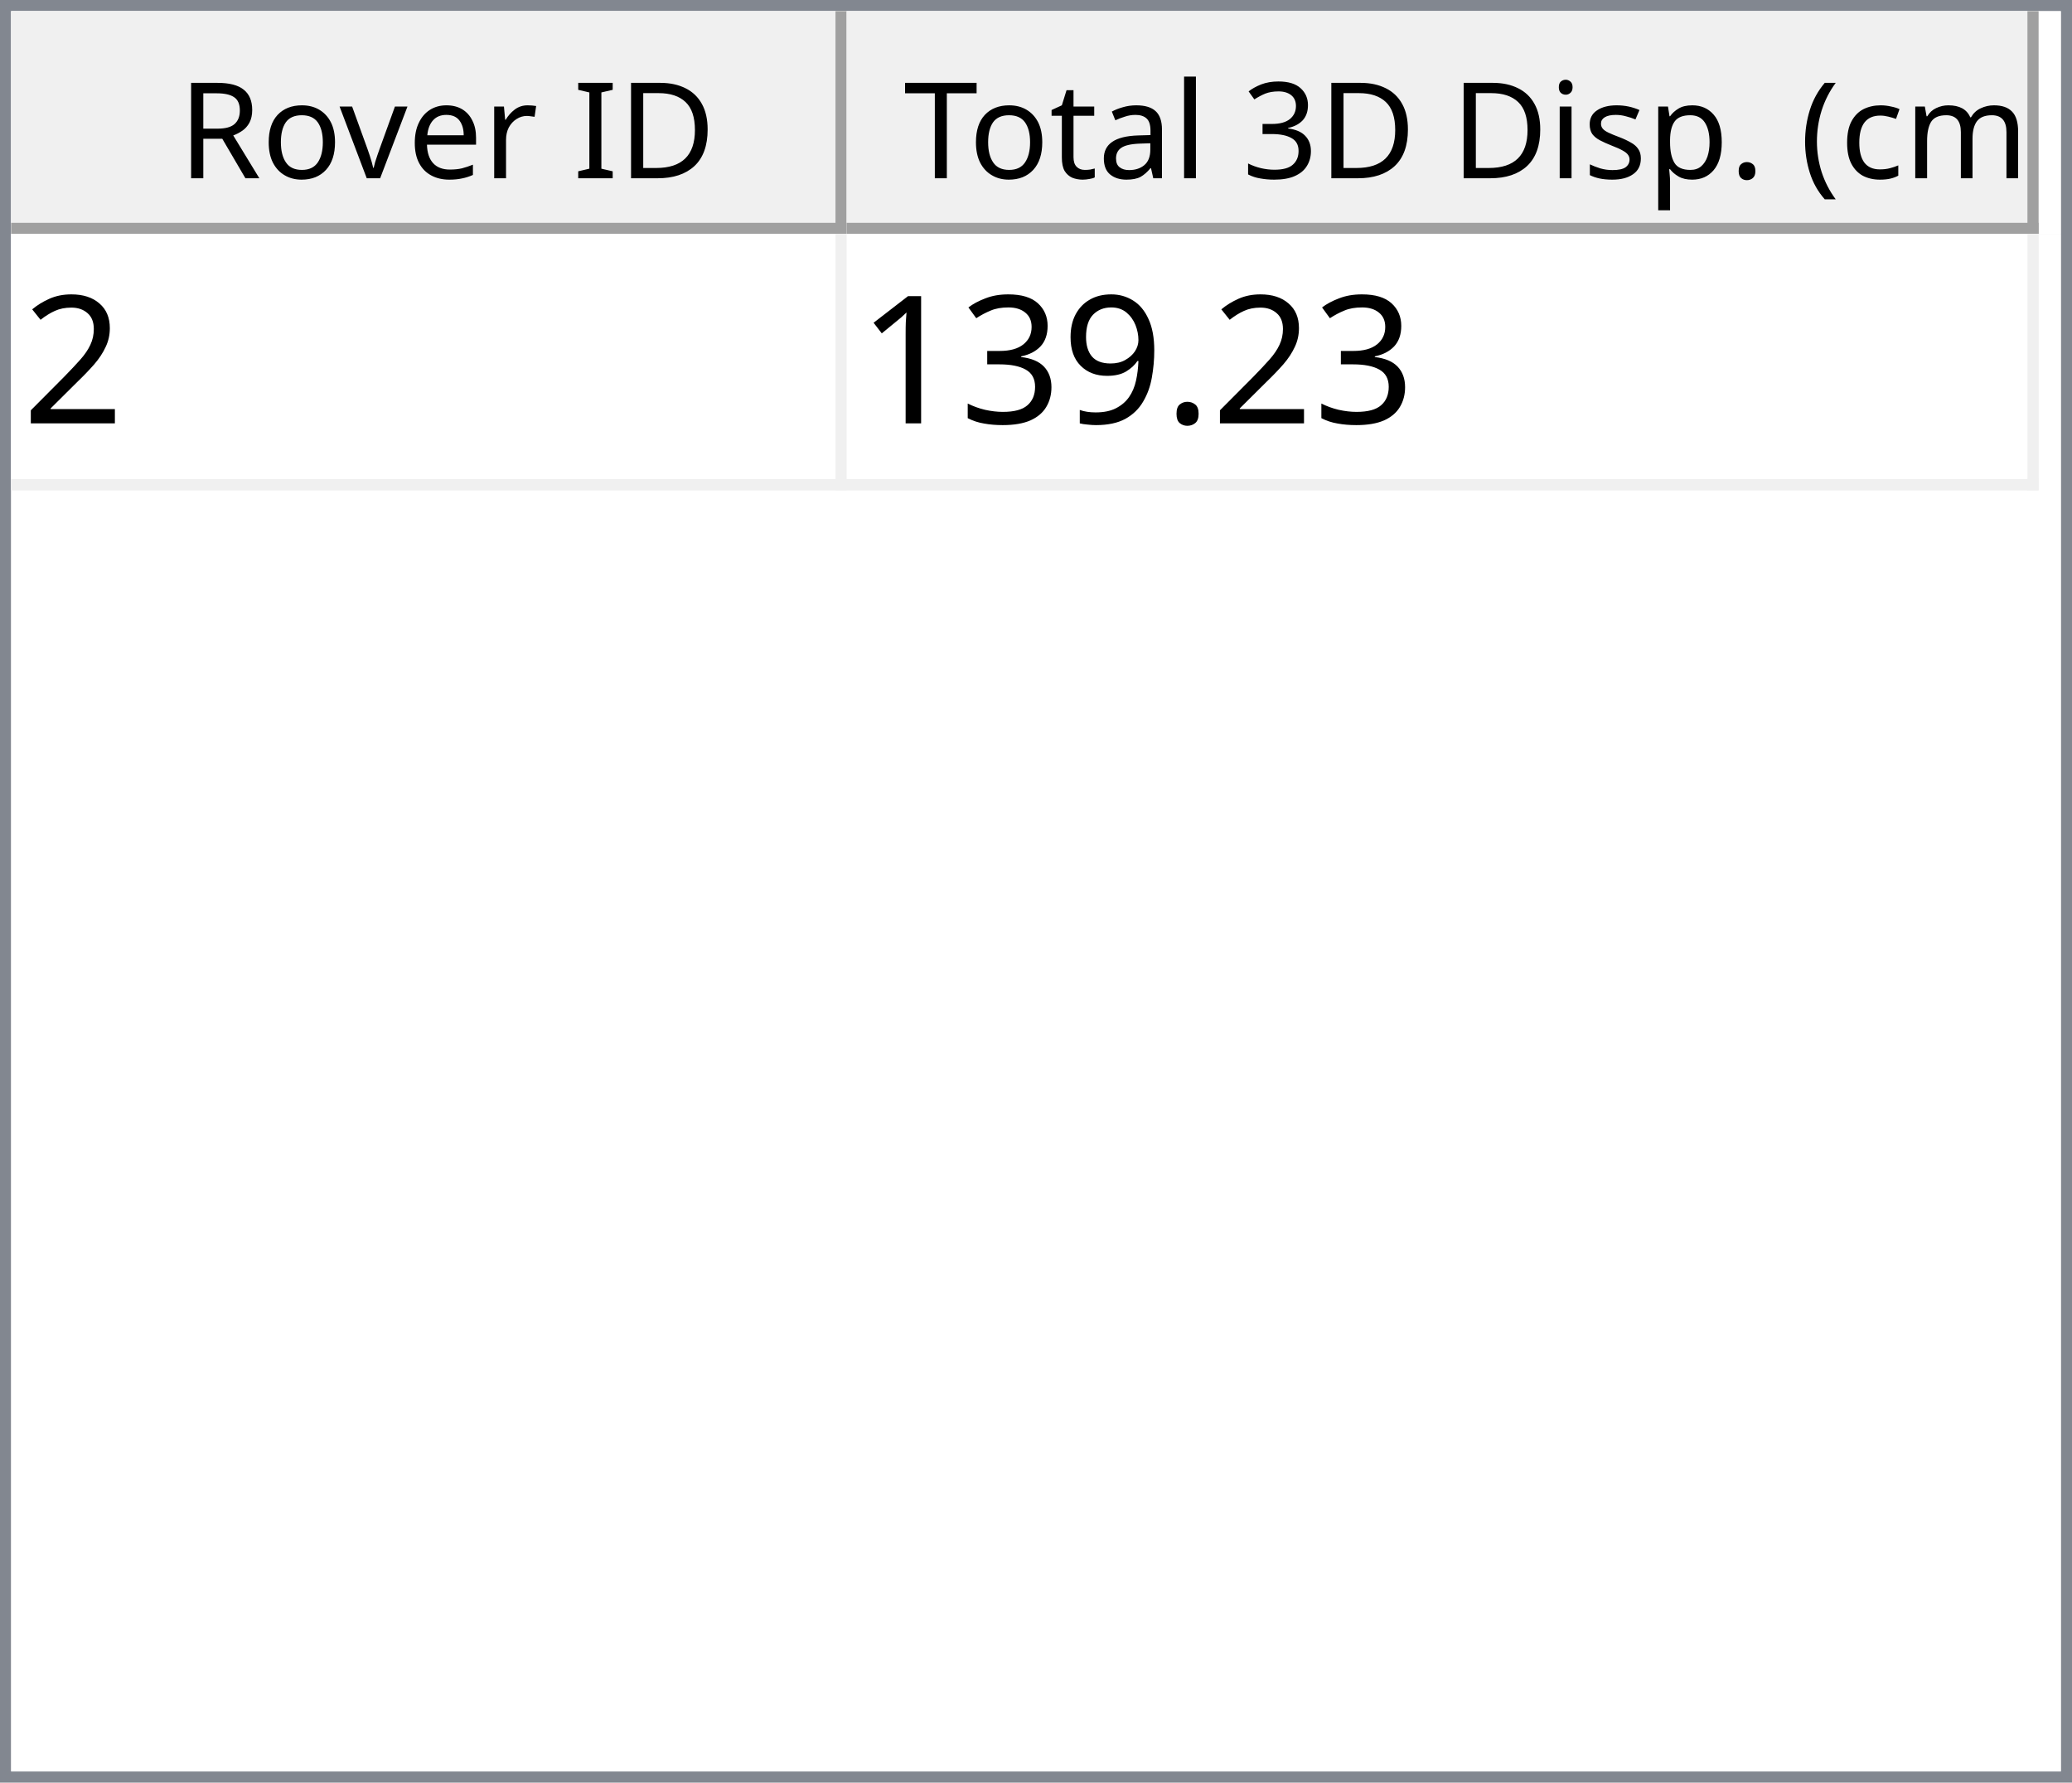
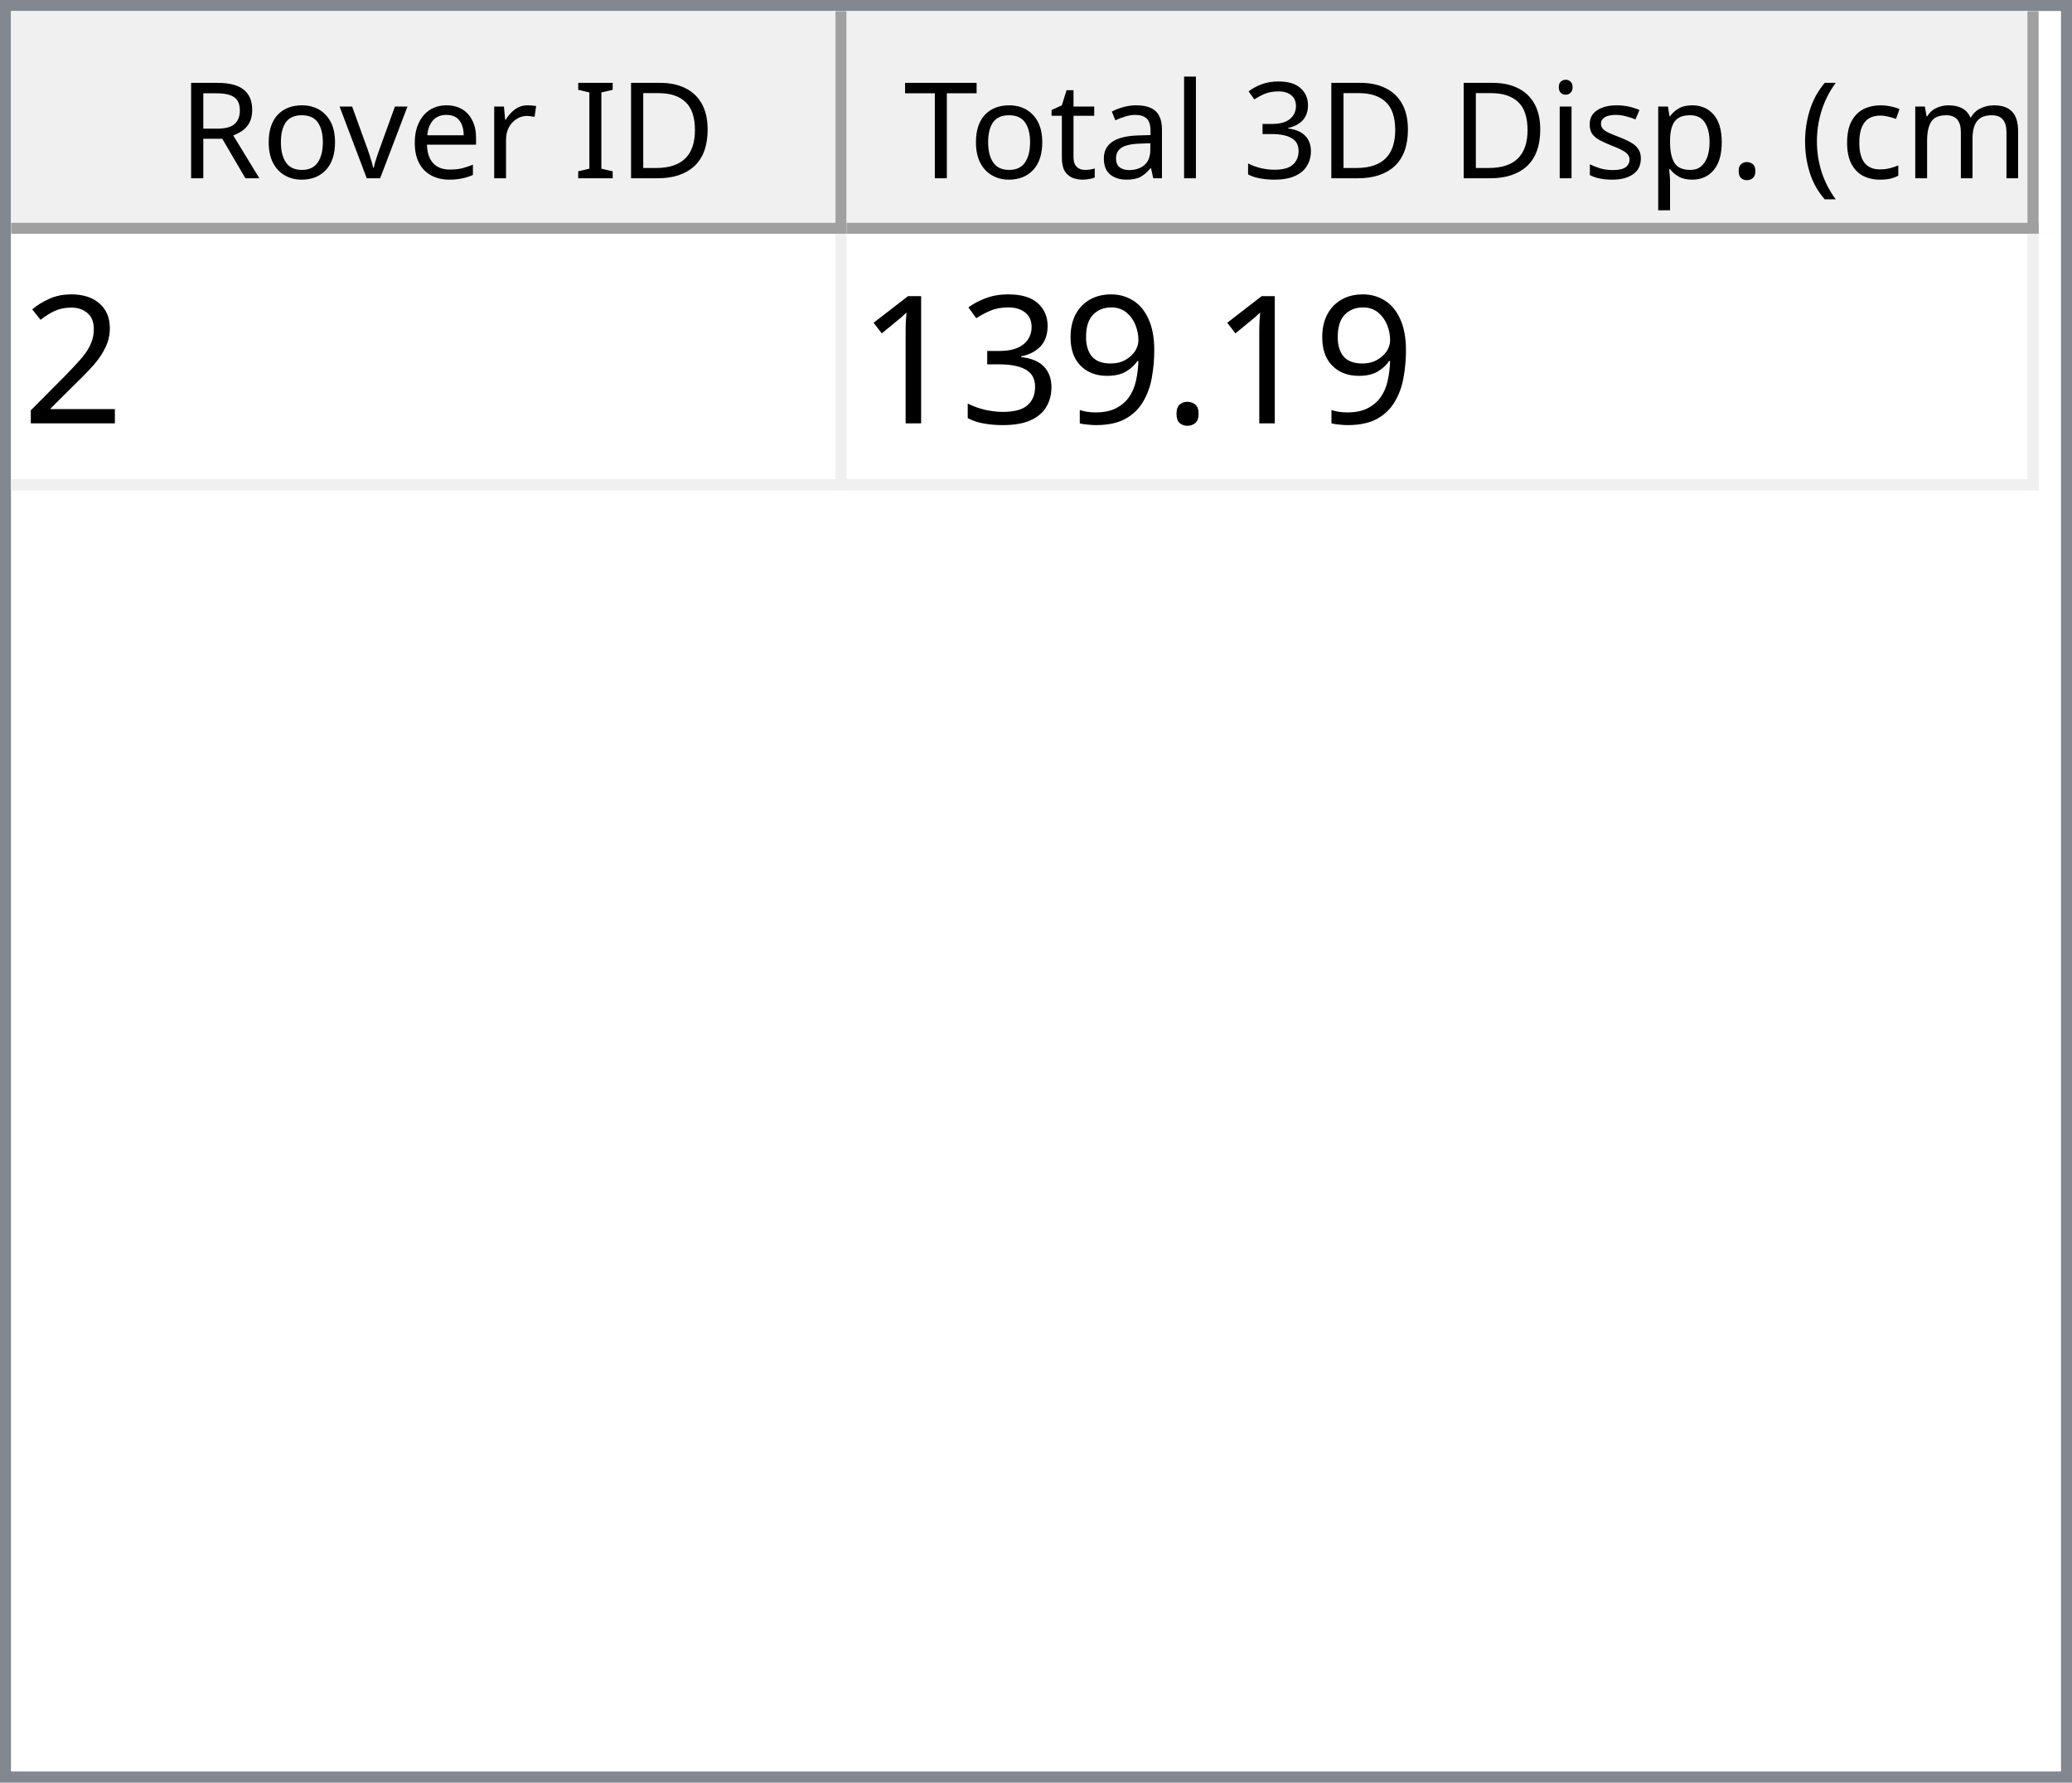
<svg xmlns="http://www.w3.org/2000/svg" style="fill-opacity:1; color-rendering:auto; color-interpolation:auto; text-rendering:auto; stroke:black; stroke-linecap:square; stroke-miterlimit:10; shape-rendering:auto; stroke-opacity:1; fill:black; stroke-dasharray:none; font-weight:normal; stroke-width:1; font-family:'Dialog'; font-style:normal; stroke-linejoin:miter; font-size:12px; stroke-dashoffset:0; image-rendering:auto;" width="186" height="160">
  <defs id="genericDefs" />
  <g>
    <defs id="defs1">
      <clipPath clipPathUnits="userSpaceOnUse" id="clipPath1">
        <path d="M0 0 L186 0 L186 160 L0 160 L0 0 Z" />
      </clipPath>
      <clipPath clipPathUnits="userSpaceOnUse" id="clipPath2">
        <path d="M0 0 L0 160 L186 160 L186 0 Z" />
      </clipPath>
      <clipPath clipPathUnits="userSpaceOnUse" id="clipPath3">
        <path d="M0 0 L0 20 L184 20 L184 0 Z" />
      </clipPath>
      <clipPath clipPathUnits="userSpaceOnUse" id="clipPath4">
        <path d="M0 0 L0 20 L75 20 L75 0 Z" />
      </clipPath>
      <clipPath clipPathUnits="userSpaceOnUse" id="clipPath5">
        <path d="M1 1 L1 19 L74 19 L74 1 Z" />
      </clipPath>
      <clipPath clipPathUnits="userSpaceOnUse" id="clipPath6">
        <path d="M0 0 L0 18 L73 18 L73 0 Z" />
      </clipPath>
      <clipPath clipPathUnits="userSpaceOnUse" id="clipPath7">
        <path d="M-0.5 -0.5 L-0.5 19.5 L74.5 19.5 L74.5 -0.5 Z" />
      </clipPath>
      <clipPath clipPathUnits="userSpaceOnUse" id="clipPath8">
        <path d="M0 0 L0 20 L107 20 L107 0 Z" />
      </clipPath>
      <clipPath clipPathUnits="userSpaceOnUse" id="clipPath9">
        <path d="M1 1 L1 19 L106 19 L106 1 Z" />
      </clipPath>
      <clipPath clipPathUnits="userSpaceOnUse" id="clipPath10">
        <path d="M0 0 L0 18 L105 18 L105 0 Z" />
      </clipPath>
      <clipPath clipPathUnits="userSpaceOnUse" id="clipPath11">
        <path d="M-0.5 -0.5 L-0.5 19.5 L106.5 19.5 L106.5 -0.5 Z" />
      </clipPath>
      <clipPath clipPathUnits="userSpaceOnUse" id="clipPath12">
        <path d="M0 0 L0 138 L184 138 L184 0 Z" />
      </clipPath>
      <clipPath clipPathUnits="userSpaceOnUse" id="clipPath13">
        <path d="M0 0 L0 23 L182 23 L182 0 Z" />
      </clipPath>
      <clipPath clipPathUnits="userSpaceOnUse" id="clipPath14">
        <path d="M-0.5 -0.5 L-0.5 22.5 L181.5 22.5 L181.5 -0.5 Z" />
      </clipPath>
      <clipPath clipPathUnits="userSpaceOnUse" id="clipPath15">
        <path d="M0 0 L0 22 L74 22 L74 0 Z" />
      </clipPath>
      <clipPath clipPathUnits="userSpaceOnUse" id="clipPath16">
        <path d="M0 0 L0 22 L106 22 L106 0 Z" />
      </clipPath>
      <font horiz-adv-x="64.551" id="font1">
        <font-face ascent="107.91" descent="25.098" units-per-em="100" style="font-style:normal; font-family:Segoe UI; font-weight:normal;" />
        <missing-glyph horiz-adv-x="64.551" d="M8.109 0 L8.109 68.266 L56.453 68.266 L56.453 0 L8.109 0 ZM15.328 7.234 L49.219 7.234 L49.219 61.031 L15.328 61.031 L15.328 7.234 Z" />
        <glyph unicode="D" horiz-adv-x="70.117" d="M9.188 0 L9.188 70.016 L28.516 70.016 Q65.531 70.016 65.531 35.891 Q65.531 19.672 55.25 9.836 Q44.969 0 27.734 0 L9.188 0 ZM17.391 62.594 L17.391 7.422 L27.828 7.422 Q41.609 7.422 49.273 14.797 Q56.938 22.172 56.938 35.688 Q56.938 62.594 28.328 62.594 L17.391 62.594 Z" />
        <glyph unicode="I" horiz-adv-x="26.611" d="M17.391 0 L9.188 0 L9.188 70.016 L17.391 70.016 L17.391 0 Z" />
        <glyph unicode=" " horiz-adv-x="27.393" d="" />
        <glyph unicode="r" horiz-adv-x="34.766" d="M34.188 41.891 Q32.078 43.5 28.125 43.5 Q23 43.5 19.555 38.672 Q16.109 33.844 16.109 25.484 L16.109 0 L8.109 0 L8.109 50 L16.109 50 L16.109 39.703 L16.312 39.703 Q18.016 44.969 21.531 47.922 Q25.047 50.875 29.391 50.875 Q32.516 50.875 34.188 50.203 L34.188 41.891 Z" />
        <glyph unicode="e" horiz-adv-x="52.295" d="M48.297 23 L12.984 23 Q13.188 14.656 17.484 10.109 Q21.781 5.562 29.297 5.562 Q37.75 5.562 44.828 11.141 L44.828 3.609 Q38.234 -1.172 27.391 -1.172 Q16.797 -1.172 10.742 5.641 Q4.688 12.453 4.688 24.812 Q4.688 36.469 11.305 43.82 Q17.922 51.172 27.734 51.172 Q37.547 51.172 42.922 44.828 Q48.297 38.484 48.297 27.203 L48.297 23 ZM40.094 29.781 Q40.047 36.719 36.75 40.578 Q33.453 44.438 27.594 44.438 Q21.922 44.438 17.969 40.383 Q14.016 36.328 13.094 29.781 L40.094 29.781 Z" />
        <glyph unicode="v" horiz-adv-x="47.9" d="M47.406 50 L27.484 0 L19.625 0 L0.688 50 L9.469 50 L22.172 13.672 Q23.578 9.672 23.922 6.688 L24.125 6.688 Q24.609 10.453 25.688 13.484 L38.969 50 L47.406 50 Z" />
        <glyph unicode="o" horiz-adv-x="58.594" d="M29 -1.172 Q17.922 -1.172 11.305 5.836 Q4.688 12.844 4.688 24.422 Q4.688 37.016 11.57 44.094 Q18.453 51.172 30.172 51.172 Q41.359 51.172 47.633 44.289 Q53.906 37.406 53.906 25.203 Q53.906 13.234 47.141 6.031 Q40.375 -1.172 29 -1.172 ZM29.594 44.438 Q21.875 44.438 17.383 39.188 Q12.891 33.938 12.891 24.703 Q12.891 15.828 17.43 10.695 Q21.969 5.562 29.594 5.562 Q37.359 5.562 41.531 10.594 Q45.703 15.625 45.703 24.906 Q45.703 34.281 41.531 39.359 Q37.359 44.438 29.594 44.438 Z" />
        <glyph unicode="R" horiz-adv-x="59.814" d="M59.375 0 L49.609 0 L37.891 19.625 Q36.281 22.359 34.766 24.289 Q33.25 26.219 31.664 27.438 Q30.078 28.656 28.25 29.219 Q26.422 29.781 24.125 29.781 L17.391 29.781 L17.391 0 L9.188 0 L9.188 70.016 L30.078 70.016 Q34.672 70.016 38.555 68.867 Q42.438 67.719 45.289 65.375 Q48.141 63.031 49.758 59.547 Q51.375 56.062 51.375 51.375 Q51.375 47.703 50.273 44.656 Q49.172 41.609 47.148 39.211 Q45.125 36.812 42.266 35.133 Q39.406 33.453 35.844 32.516 L35.844 32.328 Q37.594 31.547 38.891 30.547 Q40.188 29.547 41.359 28.18 Q42.531 26.812 43.68 25.078 Q44.828 23.344 46.234 21.047 L59.375 0 ZM17.391 62.594 L17.391 37.203 L28.516 37.203 Q31.594 37.203 34.203 38.133 Q36.812 39.062 38.719 40.797 Q40.625 42.531 41.703 45.047 Q42.781 47.562 42.781 50.688 Q42.781 56.297 39.141 59.445 Q35.5 62.594 28.609 62.594 L17.391 62.594 Z" />
        <glyph unicode=")" horiz-adv-x="30.176" d="M8.297 -15.922 L1.172 -15.922 Q16.406 2.344 16.406 26.812 Q16.406 51.469 1.078 70.016 L8.297 70.016 Q23.531 52.156 23.531 26.703 Q23.531 1.375 8.297 -15.922 Z" />
        <glyph unicode="m" horiz-adv-x="86.133" d="M79.109 0 L71.094 0 L71.094 28.719 Q71.094 37.016 68.531 40.727 Q65.969 44.438 59.906 44.438 Q54.781 44.438 51.195 39.75 Q47.609 35.062 47.609 28.516 L47.609 0 L39.594 0 L39.594 29.688 Q39.594 44.438 28.219 44.438 Q22.953 44.438 19.531 40.016 Q16.109 35.594 16.109 28.516 L16.109 0 L8.109 0 L8.109 50 L16.109 50 L16.109 42.094 L16.312 42.094 Q21.625 51.172 31.844 51.172 Q36.969 51.172 40.773 48.312 Q44.578 45.453 46 40.828 Q51.562 51.172 62.594 51.172 Q79.109 51.172 79.109 30.812 L79.109 0 Z" />
        <glyph unicode="c" horiz-adv-x="46.191" d="M42.188 2.297 Q36.422 -1.172 28.516 -1.172 Q17.828 -1.172 11.258 5.789 Q4.688 12.75 4.688 23.828 Q4.688 36.188 11.766 43.68 Q18.844 51.172 30.672 51.172 Q37.25 51.172 42.281 48.734 L42.281 40.531 Q36.719 44.438 30.375 44.438 Q22.703 44.438 17.797 38.945 Q12.891 33.453 12.891 24.516 Q12.891 15.719 17.508 10.641 Q22.125 5.562 29.891 5.562 Q36.422 5.562 42.188 9.906 L42.188 2.297 Z" />
        <glyph unicode="(" horiz-adv-x="30.176" d="M29.109 -15.922 L21.969 -15.922 Q6.844 1.375 6.844 26.703 Q6.844 52.156 21.969 70.016 L29.203 70.016 Q13.875 51.469 13.875 26.812 Q13.875 2.344 29.109 -15.922 Z" />
        <glyph unicode="." horiz-adv-x="21.68" d="M10.891 -1.078 Q8.641 -1.078 7.055 0.539 Q5.469 2.156 5.469 4.391 Q5.469 6.641 7.055 8.273 Q8.641 9.906 10.891 9.906 Q13.188 9.906 14.797 8.273 Q16.406 6.641 16.406 4.391 Q16.406 2.156 14.797 0.539 Q13.188 -1.078 10.891 -1.078 Z" />
        <glyph unicode="p" horiz-adv-x="58.789" d="M16.312 7.234 L16.109 7.234 L16.109 -23 L8.109 -23 L8.109 50 L16.109 50 L16.109 41.219 L16.312 41.219 Q22.219 51.172 33.594 51.172 Q43.266 51.172 48.688 44.461 Q54.109 37.75 54.109 26.469 Q54.109 13.922 48 6.375 Q41.891 -1.172 31.297 -1.172 Q21.578 -1.172 16.312 7.234 ZM16.109 27.391 L16.109 20.406 Q16.109 14.203 20.141 9.883 Q24.172 5.562 30.375 5.562 Q37.641 5.562 41.773 11.133 Q45.906 16.703 45.906 26.609 Q45.906 34.969 42.047 39.703 Q38.188 44.438 31.594 44.438 Q24.609 44.438 20.359 39.578 Q16.109 34.719 16.109 27.391 Z" />
        <glyph unicode="s" horiz-adv-x="42.432" d="M5.078 1.812 L5.078 10.406 Q11.625 5.562 19.484 5.562 Q30.031 5.562 30.031 12.594 Q30.031 14.594 29.125 15.992 Q28.219 17.391 26.68 18.461 Q25.141 19.531 23.07 20.383 Q21 21.234 18.609 22.172 Q15.281 23.484 12.766 24.828 Q10.25 26.172 8.57 27.859 Q6.891 29.547 6.031 31.695 Q5.172 33.844 5.172 36.719 Q5.172 40.234 6.789 42.945 Q8.406 45.656 11.086 47.484 Q13.766 49.312 17.211 50.242 Q20.656 51.172 24.312 51.172 Q30.812 51.172 35.938 48.922 L35.938 40.828 Q30.422 44.438 23.25 44.438 Q21 44.438 19.195 43.922 Q17.391 43.406 16.094 42.477 Q14.797 41.547 14.086 40.258 Q13.375 38.969 13.375 37.406 Q13.375 35.453 14.086 34.133 Q14.797 32.812 16.164 31.789 Q17.531 30.766 19.484 29.938 Q21.438 29.109 23.922 28.125 Q27.25 26.859 29.883 25.516 Q32.516 24.172 34.375 22.484 Q36.234 20.797 37.234 18.602 Q38.234 16.406 38.234 13.375 Q38.234 9.672 36.602 6.938 Q34.969 4.203 32.234 2.398 Q29.5 0.594 25.93 -0.289 Q22.359 -1.172 18.453 -1.172 Q10.75 -1.172 5.078 1.812 Z" />
        <glyph unicode="i" horiz-adv-x="24.219" d="M12.203 62.703 Q10.062 62.703 8.547 64.164 Q7.031 65.625 7.031 67.875 Q7.031 70.125 8.547 71.609 Q10.062 73.094 12.203 73.094 Q14.406 73.094 15.945 71.609 Q17.484 70.125 17.484 67.875 Q17.484 65.719 15.945 64.211 Q14.406 62.703 12.203 62.703 ZM16.109 0 L8.109 0 L8.109 50 L16.109 50 L16.109 0 Z" />
        <glyph unicode="3" horiz-adv-x="53.906" d="M46.531 19.828 Q46.531 15.094 44.75 11.211 Q42.969 7.328 39.719 4.57 Q36.469 1.812 31.93 0.297 Q27.391 -1.219 21.922 -1.219 Q11.922 -1.219 6 2.594 L6 11.188 Q13.094 5.609 22.219 5.609 Q25.875 5.609 28.828 6.539 Q31.781 7.469 33.906 9.227 Q36.031 10.984 37.18 13.477 Q38.328 15.969 38.328 19.094 Q38.328 32.812 18.797 32.812 L12.984 32.812 L12.984 39.594 L18.5 39.594 Q35.797 39.594 35.797 52.484 Q35.797 64.406 22.609 64.406 Q15.188 64.406 8.688 59.422 L8.688 67.188 Q15.375 71.188 24.609 71.188 Q29 71.188 32.57 69.969 Q36.141 68.75 38.68 66.555 Q41.219 64.359 42.609 61.281 Q44 58.203 44 54.5 Q44 40.672 30.031 36.719 L30.031 36.531 Q33.594 36.141 36.625 34.797 Q39.656 33.453 41.852 31.305 Q44.047 29.156 45.289 26.25 Q46.531 23.344 46.531 19.828 Z" />
        <glyph unicode="l" horiz-adv-x="24.219" d="M16.109 0 L8.109 0 L8.109 74.031 L16.109 74.031 L16.109 0 Z" />
        <glyph unicode="a" horiz-adv-x="50.879" d="M43.891 0 L35.891 0 L35.891 7.812 L35.688 7.812 Q30.469 -1.172 20.312 -1.172 Q12.844 -1.172 8.617 2.781 Q4.391 6.734 4.391 13.281 Q4.391 27.297 20.906 29.594 L35.891 31.688 Q35.891 44.438 25.594 44.438 Q16.547 44.438 9.281 38.281 L9.281 46.484 Q16.656 51.172 26.266 51.172 Q43.891 51.172 43.891 32.516 L43.891 0 ZM35.891 25.297 L23.828 23.641 Q18.266 22.859 15.43 20.875 Q12.594 18.891 12.594 13.875 Q12.594 10.203 15.211 7.883 Q17.828 5.562 22.172 5.562 Q28.125 5.562 32.008 9.742 Q35.891 13.922 35.891 20.312 L35.891 25.297 Z" />
        <glyph unicode="t" horiz-adv-x="33.887" d="M31.297 0.484 Q28.469 -1.078 23.828 -1.078 Q10.688 -1.078 10.688 13.578 L10.688 43.172 L2.094 43.172 L2.094 50 L10.688 50 L10.688 62.203 L18.703 64.797 L18.703 50 L31.297 50 L31.297 43.172 L18.703 43.172 L18.703 14.984 Q18.703 9.969 20.414 7.82 Q22.125 5.672 26.078 5.672 Q29.109 5.672 31.297 7.328 L31.297 0.484 Z" />
        <glyph unicode="T" horiz-adv-x="52.393" d="M50.594 62.594 L30.375 62.594 L30.375 0 L22.172 0 L22.172 62.594 L2 62.594 L2 70.016 L50.594 70.016 L50.594 62.594 Z" />
      </font>
      <font horiz-adv-x="75.0" id="font2">
        <font-face ascent="100.537" descent="21.973" units-per-em="100" style="font-style:normal; font-family:sans-serif; font-weight:normal;" />
        <missing-glyph horiz-adv-x="75.0" d="M12.5 0 L12.5 62.5 L62.5 62.5 L62.5 0 L12.5 0 ZM14.062 1.562 L60.938 1.562 L60.938 60.938 L14.062 60.938 L14.062 1.562 Z" />
        <glyph unicode="2" horiz-adv-x="55.615" d="M50.344 8.453 L50.344 0 L3.031 0 Q2.938 3.172 4.047 6.109 Q5.859 10.938 9.836 15.625 Q13.812 20.312 21.344 26.469 Q33.016 36.031 37.117 41.625 Q41.219 47.219 41.219 52.203 Q41.219 57.422 37.477 61.008 Q33.734 64.594 27.734 64.594 Q21.391 64.594 17.578 60.789 Q13.766 56.984 13.719 50.25 L4.688 51.172 Q5.609 61.281 11.664 66.578 Q17.719 71.875 27.938 71.875 Q38.234 71.875 44.242 66.164 Q50.25 60.453 50.25 52 Q50.25 47.703 48.492 43.555 Q46.734 39.406 42.656 34.812 Q38.578 30.219 29.109 22.219 Q21.188 15.578 18.945 13.211 Q16.703 10.844 15.234 8.453 L50.344 8.453 Z" />
        <glyph unicode="." horiz-adv-x="27.783" d="M9.078 0 L9.078 10.016 L19.094 10.016 L19.094 0 L9.078 0 Z" />
        <glyph unicode="9" horiz-adv-x="55.615" d="M5.469 16.547 L13.922 17.328 Q14.984 11.375 18.016 8.688 Q21.047 6 25.781 6 Q29.828 6 32.883 7.859 Q35.938 9.719 37.891 12.82 Q39.844 15.922 41.164 21.195 Q42.484 26.469 42.484 31.938 Q42.484 32.516 42.438 33.688 Q39.797 29.5 35.234 26.883 Q30.672 24.266 25.344 24.266 Q16.453 24.266 10.305 30.711 Q4.156 37.156 4.156 47.703 Q4.156 58.594 10.578 65.234 Q17 71.875 26.656 71.875 Q33.641 71.875 39.43 68.117 Q45.219 64.359 48.219 57.398 Q51.219 50.438 51.219 37.25 Q51.219 23.531 48.242 15.406 Q45.266 7.281 39.383 3.031 Q33.5 -1.219 25.594 -1.219 Q17.188 -1.219 11.867 3.445 Q6.547 8.109 5.469 16.547 ZM41.453 48.141 Q41.453 55.719 37.43 60.156 Q33.406 64.594 27.734 64.594 Q21.875 64.594 17.531 59.812 Q13.188 55.031 13.188 47.406 Q13.188 40.578 17.312 36.305 Q21.438 32.031 27.484 32.031 Q33.594 32.031 37.523 36.305 Q41.453 40.578 41.453 48.141 Z" />
        <glyph unicode="3" horiz-adv-x="55.615" d="M4.203 18.891 L12.984 20.062 Q14.5 12.594 18.141 9.297 Q21.781 6 27 6 Q33.203 6 37.477 10.297 Q41.75 14.594 41.75 20.953 Q41.75 27 37.797 30.93 Q33.844 34.859 27.734 34.859 Q25.25 34.859 21.531 33.891 L22.516 41.609 Q23.391 41.5 23.922 41.5 Q29.547 41.5 34.039 44.43 Q38.531 47.359 38.531 53.469 Q38.531 58.297 35.258 61.477 Q31.984 64.656 26.812 64.656 Q21.688 64.656 18.266 61.43 Q14.844 58.203 13.875 51.766 L5.078 53.328 Q6.688 62.156 12.398 67.016 Q18.109 71.875 26.609 71.875 Q32.469 71.875 37.398 69.359 Q42.328 66.844 44.945 62.5 Q47.562 58.156 47.562 53.266 Q47.562 48.641 45.07 44.828 Q42.578 41.016 37.703 38.766 Q44.047 37.312 47.562 32.695 Q51.078 28.078 51.078 21.141 Q51.078 11.766 44.242 5.25 Q37.406 -1.266 26.953 -1.266 Q17.531 -1.266 11.305 4.352 Q5.078 9.969 4.203 18.891 Z" />
        <glyph unicode="1" horiz-adv-x="55.615" d="M37.25 0 L28.469 0 L28.469 56 Q25.297 52.984 20.141 49.953 Q14.984 46.922 10.891 45.406 L10.891 53.906 Q18.266 57.375 23.781 62.305 Q29.297 67.234 31.594 71.875 L37.25 71.875 L37.25 0 Z" />
      </font>
    </defs>
    <g style="fill:white; stroke:white;">
      <rect x="0" y="0" width="186" style="clip-path:url(#clipPath1); stroke:none;" height="160" />
    </g>
    <g style="fill:white; text-rendering:optimizeSpeed; color-rendering:optimizeSpeed; image-rendering:optimizeSpeed; shape-rendering:crispEdges; stroke:white; color-interpolation:sRGB;">
      <rect x="0" width="186" height="160" y="0" style="stroke:none;" />
      <path style="stroke:none;" d="M0 160 L186 160 L186 0 L0 0 Z" />
    </g>
    <g style="fill:rgb(240,240,240); font-family:'Segoe UI'; stroke:rgb(240,240,240);">
      <rect x="0" y="0" width="186" style="clip-path:url(#clipPath2); stroke:none;" height="160" />
    </g>
    <g style="fill:rgb(130,135,144); font-family:'Segoe UI'; stroke:rgb(130,135,144);">
      <path d="M0 0 L186 0 L186 160 L0 160 L0 0 ZM1 1 L185 1 L185 159 L1 159 L1 1 Z" style="fill-rule:evenodd; clip-path:url(#clipPath2); stroke:none;" />
    </g>
    <g style="fill:white; font-family:'Segoe UI'; stroke:white;" transform="translate(1,1)">
      <rect x="0" y="0" width="184" style="clip-path:url(#clipPath3); stroke:none;" height="20" />
    </g>
    <g style="fill:rgb(240,240,240); font-family:'Segoe UI'; stroke:rgb(240,240,240);" transform="translate(1,1)">
      <rect x="0" y="0" width="75" style="clip-path:url(#clipPath4); stroke:none;" height="20" />
    </g>
    <g style="font-family:'Segoe UI';" transform="translate(2,2)">
      <text x="14" xml:space="preserve" y="14" style="clip-path:url(#clipPath6); stroke:none;">Rover ID</text>
    </g>
    <g style="fill:rgb(160,160,160); font-family:'Segoe UI'; stroke:rgb(160,160,160); stroke-linejoin:bevel;" transform="translate(1.5,1.5)">
      <line x1="74" x2="74" y1="0" style="fill:none; clip-path:url(#clipPath7);" y2="19" />
    </g>
    <g style="fill:rgb(160,160,160); font-family:'Segoe UI'; stroke:rgb(160,160,160); stroke-linejoin:bevel;" transform="matrix(1,0,0,1,1,1) translate(0.5,0.5)">
      <line x1="0" x2="74" y1="19" style="fill:none; clip-path:url(#clipPath7);" y2="19" />
    </g>
    <g style="fill:rgb(240,240,240); font-family:'Segoe UI'; stroke:rgb(240,240,240);" transform="translate(76,1)">
      <rect x="0" y="0" width="107" style="clip-path:url(#clipPath8); stroke:none;" height="20" />
    </g>
    <g style="font-family:'Segoe UI';" transform="translate(77,2)">
      <text x="1" xml:space="preserve" y="14" style="clip-path:url(#clipPath10); stroke:none;"> Total 3D Disp. (cm)</text>
    </g>
    <g style="fill:rgb(160,160,160); font-family:'Segoe UI'; stroke:rgb(160,160,160); stroke-linejoin:bevel;" transform="translate(76.5,1.5)">
      <line x1="106" x2="106" y1="0" style="fill:none; clip-path:url(#clipPath11);" y2="19" />
    </g>
    <g style="fill:rgb(160,160,160); font-family:'Segoe UI'; stroke:rgb(160,160,160); stroke-linejoin:bevel;" transform="matrix(1,0,0,1,76,1) translate(0.5,0.5)">
      <line x1="0" x2="106" y1="19" style="fill:none; clip-path:url(#clipPath11);" y2="19" />
    </g>
    <g style="fill:white; font-family:'Segoe UI'; stroke:white;" transform="translate(1,21)">
      <rect x="0" y="0" width="184" style="clip-path:url(#clipPath12); stroke:none;" height="138" />
    </g>
    <g style="fill:rgb(240,240,240); font-size:16px; font-family:sans-serif; stroke:rgb(240,240,240);" transform="translate(1,21)">
      <rect x="0" y="0" width="182" style="clip-path:url(#clipPath13); stroke:none;" height="23" />
      <line transform="translate(0.5,0.5)" x1="0" x2="181" y1="22" style="clip-path:url(#clipPath14); fill:none; stroke-linejoin:bevel;" y2="22" />
    </g>
    <g transform="matrix(1,0,0,1,1,21) translate(0.5,0.5)" style="fill:rgb(240,240,240); font-size:16px; font-family:sans-serif; stroke:rgb(240,240,240); stroke-linejoin:bevel;">
      <line x1="74" x2="74" y1="0" style="fill:none; clip-path:url(#clipPath14);" y2="22" />
    </g>
    <g transform="matrix(1,0,0,1,1,21) translate(0.5,0.5)" style="fill:rgb(240,240,240); font-size:16px; font-family:sans-serif; stroke:rgb(240,240,240); stroke-linejoin:bevel;">
      <line x1="181" x2="181" y1="0" style="fill:none; clip-path:url(#clipPath14);" y2="22" />
    </g>
    <g style="fill:white; font-size:16px; font-family:sans-serif; stroke:white;" transform="matrix(1,0,0,1,1,21)">
      <rect x="0" y="0" width="74" style="clip-path:url(#clipPath15); stroke:none;" height="22" />
      <text x="1" y="17" style="fill:black; clip-path:url(#clipPath15); stroke:none;" xml:space="preserve">2</text>
    </g>
    <g style="fill:white; font-size:16px; font-family:sans-serif; stroke:white;" transform="matrix(1,0,0,1,1,21) translate(75,0)">
      <rect x="0" y="0" width="106" style="clip-path:url(#clipPath16); stroke:none;" height="22" />
-       <text x="1" y="17" style="fill:black; clip-path:url(#clipPath16); stroke:none;" xml:space="preserve">139.23</text>
+       <text x="1" y="17" style="fill:black; clip-path:url(#clipPath16); stroke:none;" xml:space="preserve">139.19</text>
    </g>
  </g>
</svg>
